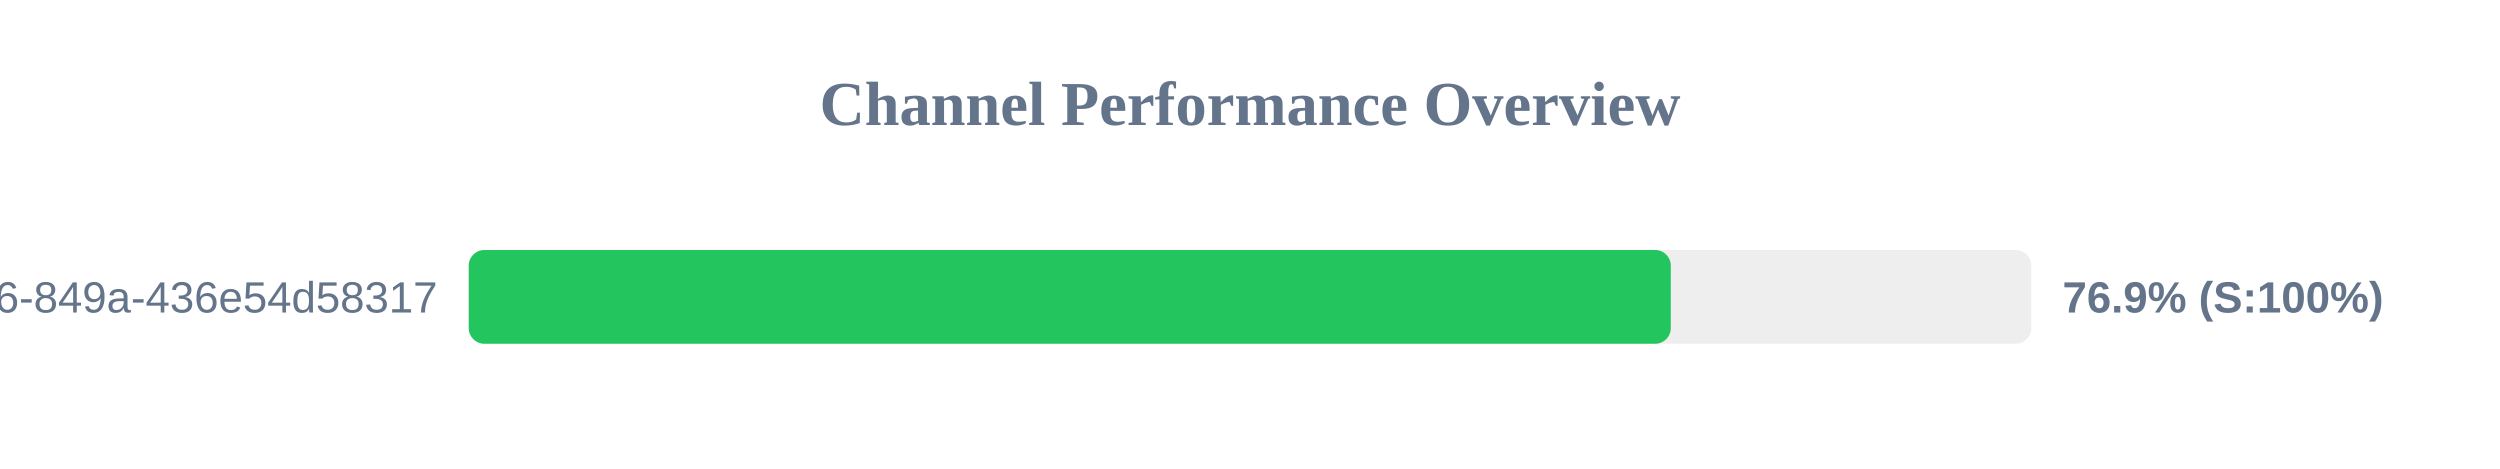
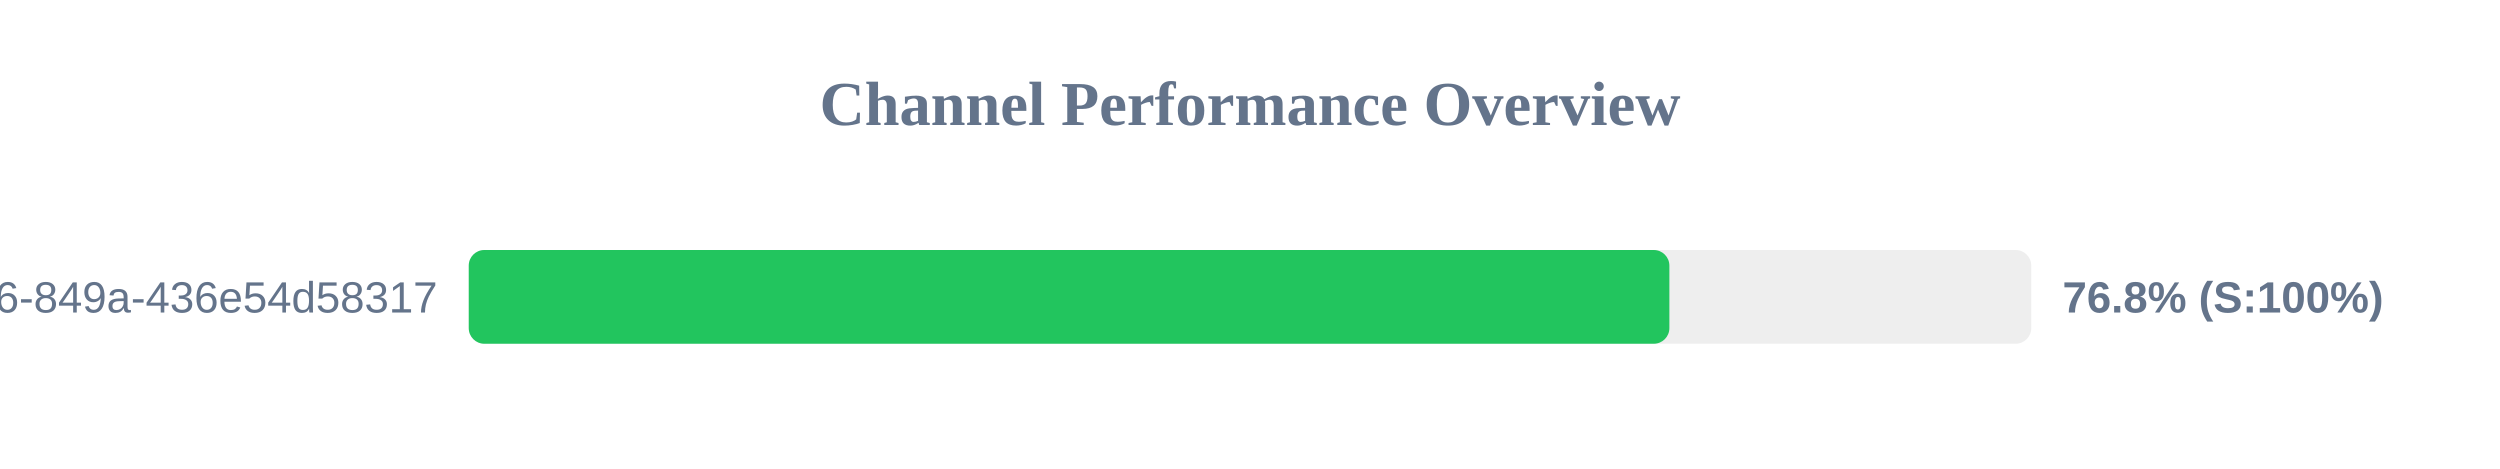
<svg xmlns="http://www.w3.org/2000/svg" width="800" height="150" version="1.1">
  <style>
        .row { font: 14px Arial; fill: #64748b; }
        .score { font: bold 14px Arial; fill: #64748b; }
    </style>
  <text x="400" y="40" text-anchor="middle" font-size="20px" font-weight="bold" fill="#64748b">Channel Performance Overview</text>
  <rect x="150" y="80" width="500" height="30" fill="#eee" rx="5" />
-   <rect x="150" y="80" width="384.65" height="30" fill="#22c55e" rx="5" />
+   <rect x="150" y="80" width="384.2" height="30" fill="#22c55e" rx="5" />
  <text x="140" y="100" text-anchor="end" class="row">?uuid=29fbd51f-03c8-4d76-849a-436e54d58317</text>
-   <text x="660" y="100" text-anchor="start" class="score">76.9% (S:100%)</text>
+   <text x="660" y="100" text-anchor="start" class="score">76.8% (S:100%)</text>
</svg>
